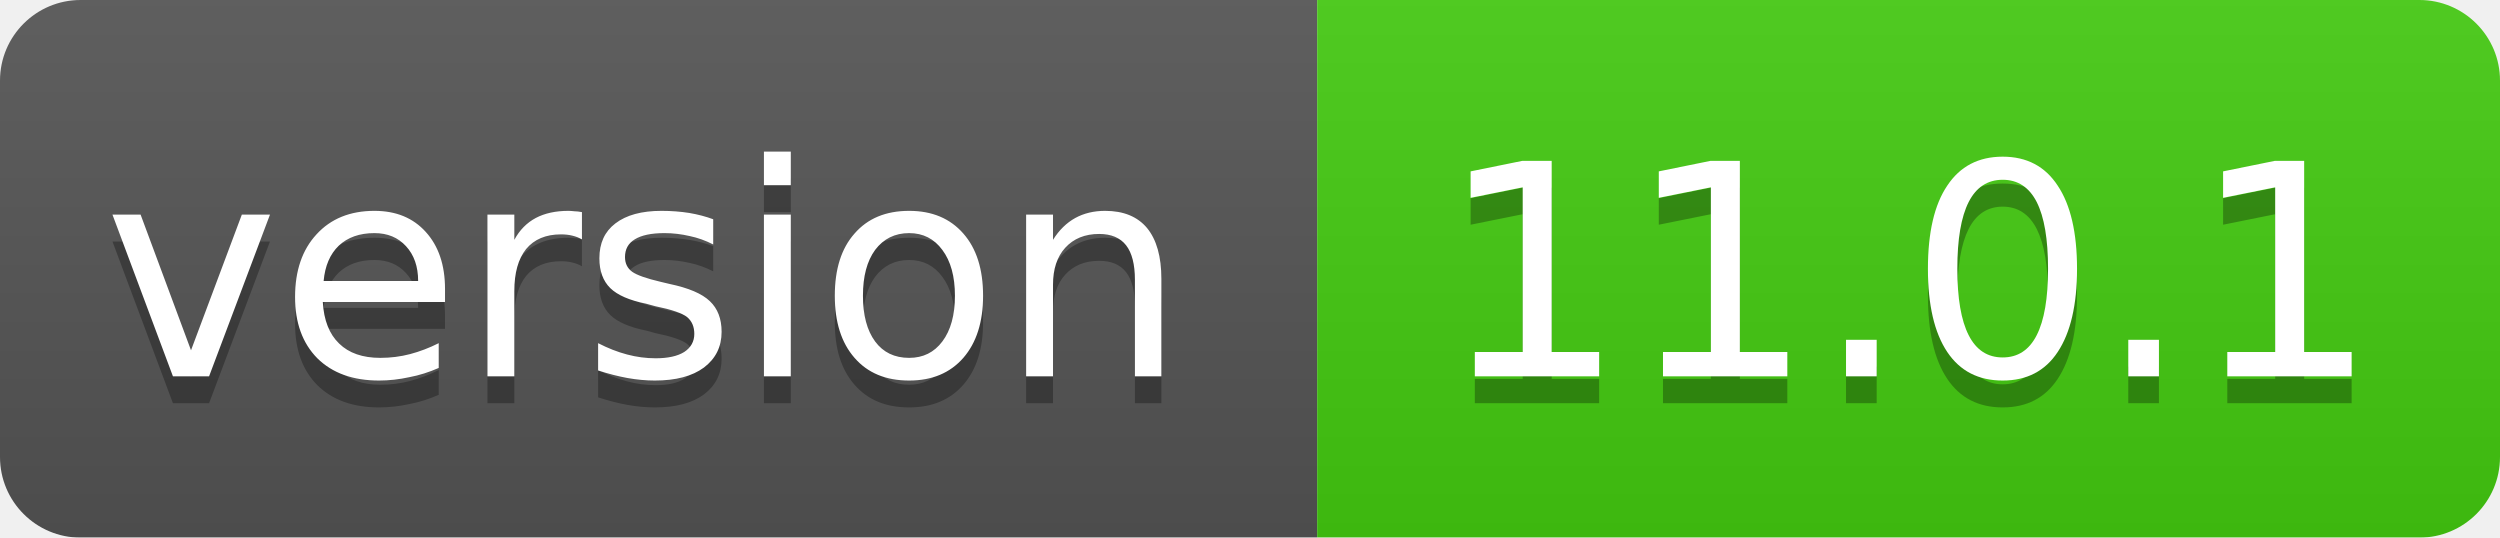
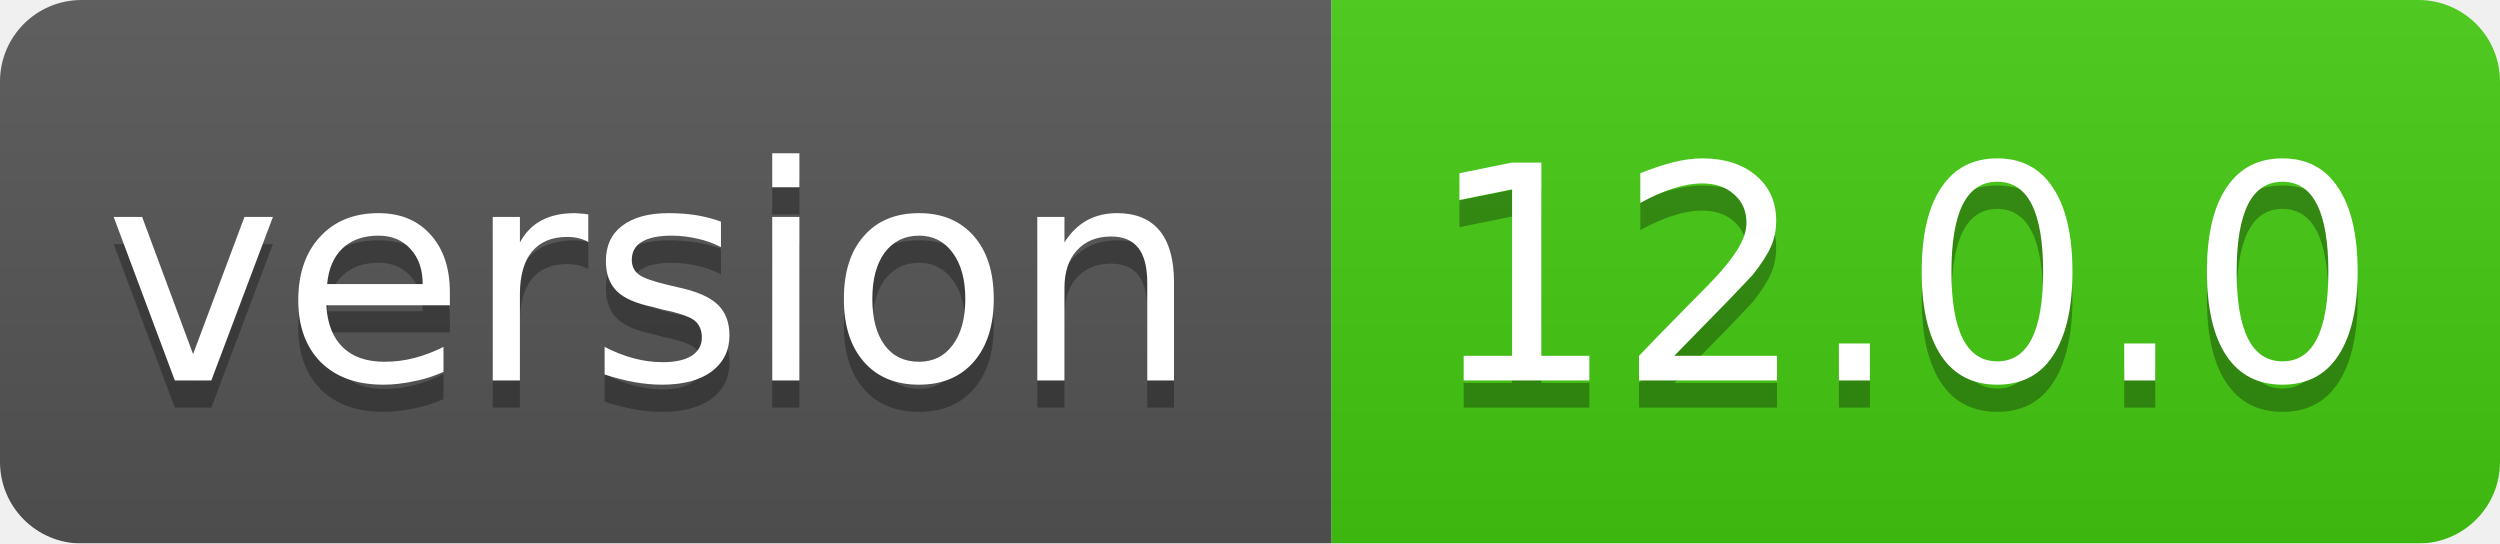
- <svg xmlns="http://www.w3.org/2000/svg" width="93" height="20">
+ <svg xmlns="http://www.w3.org/2000/svg" width="92" height="20">
  <linearGradient id="smooth" x2="0" y2="100%">
    <stop offset="0" stop-color="#bbb" stop-opacity=".1" />
    <stop offset="1" stop-opacity=".1" />
  </linearGradient>
  <mask id="round">
-     <rect width="93" height="20" rx="3" fill="#fff" />
+     <rect width="92" height="20" rx="3" fill="#fff" />
  </mask>
  <g mask="url(#round)">
    <rect width="49" height="20" fill="#555" />
-     <rect x="49" width="44" height="20" fill="#44cc11" />
-     <rect width="93" height="20" fill="url(#smooth)" />
+     <rect x="49" width="43" height="20" fill="#44cc11" />
+     <rect width="92" height="20" fill="url(#smooth)" />
  </g>
  <g fill="#fff" text-anchor="middle" font-family="DejaVu Sans,Verdana,Geneva,sans-serif" font-size="11">
    <text x="24" y="15" fill="#010101" fill-opacity=".3">version</text>
    <text x="24" y="14">version</text>
-     <text x="71" y="15" fill="#010101" fill-opacity=".3">11.0.1</text>
-     <text x="71" y="14">11.0.1</text>
+     <text x="70" y="15" fill="#010101" fill-opacity=".3">12.0.0</text>
+     <text x="70" y="14">12.0.0</text>
  </g>
</svg>
